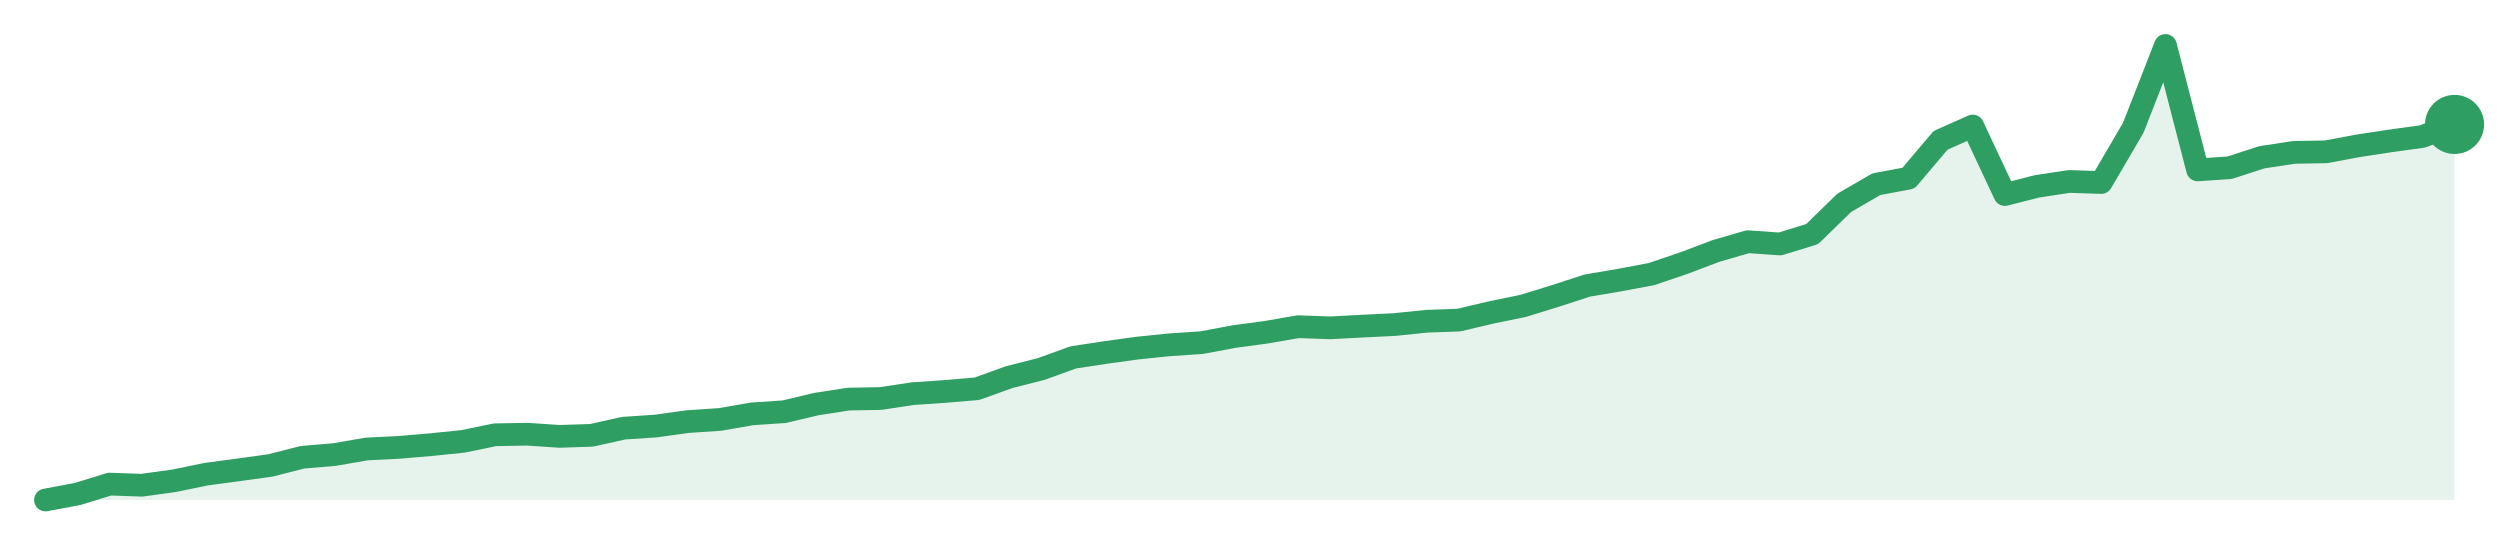
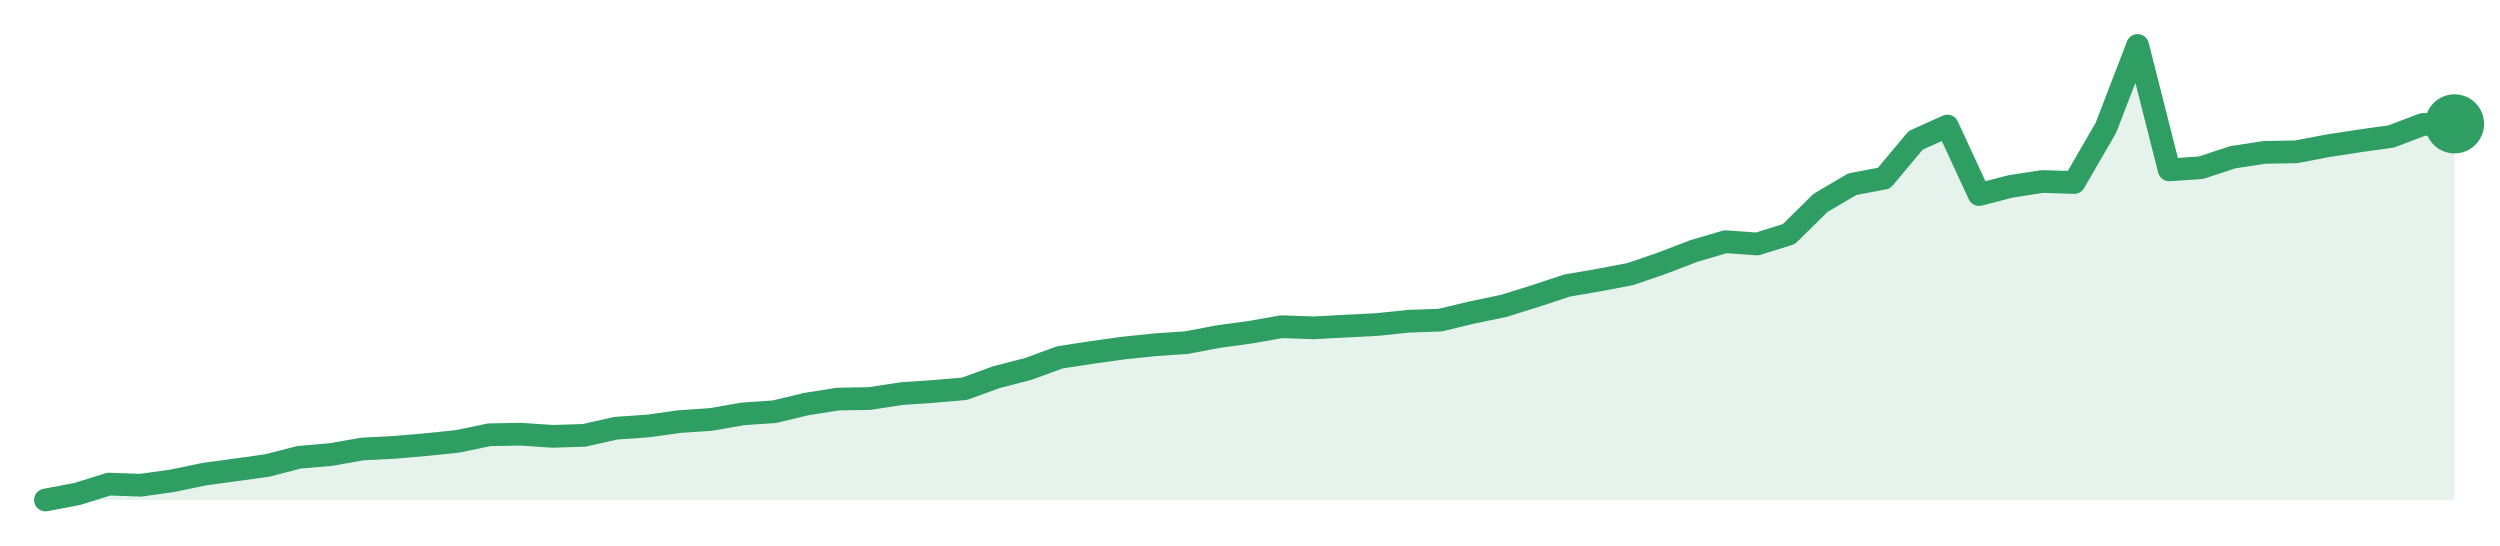
<svg xmlns="http://www.w3.org/2000/svg" width="220" height="48" viewBox="0 0 220 48" role="img" aria-label="trend">
-   <path d="M4.0,44.0 L4.0,44.0 L6.83,43.47 L9.65,42.6 L12.48,42.7 L15.31,42.31 L18.13,41.73 L20.96,41.35 L23.79,40.96 L26.61,40.24 L29.44,40.0 L32.27,39.51 L35.09,39.37 L37.92,39.13 L40.75,38.84 L43.57,38.26 L46.4,38.21 L49.23,38.4 L52.05,38.31 L54.88,37.68 L57.71,37.49 L60.53,37.1 L63.36,36.91 L66.19,36.42 L69.01,36.23 L71.84,35.56 L74.67,35.12 L77.49,35.07 L80.32,34.64 L83.15,34.45 L85.97,34.21 L88.8,33.19 L91.63,32.47 L94.45,31.45 L97.28,31.02 L100.11,30.63 L102.93,30.34 L105.76,30.15 L108.59,29.62 L111.41,29.24 L114.24,28.75 L117.07,28.85 L119.89,28.7 L122.72,28.56 L125.55,28.27 L128.37,28.17 L131.2,27.5 L134.03,26.92 L136.85,26.05 L139.68,25.13 L142.51,24.65 L145.33,24.12 L148.16,23.16 L150.99,22.09 L153.81,21.27 L156.64,21.47 L159.47,20.6 L162.29,17.85 L165.12,16.21 L167.95,15.68 L170.77,12.35 L173.6,11.09 L176.43,17.12 L179.25,16.4 L182.08,15.97 L184.91,16.06 L187.73,11.24 L190.56,4.0 L193.39,14.95 L196.21,14.76 L199.04,13.84 L201.87,13.41 L204.69,13.36 L207.52,12.83 L210.35,12.4 L213.17,12.01 L216.0,10.95 L216.0,44.0 Z" fill="#2f9e631f" />
-   <path d="M4.0,44.0 L6.83,43.47 L9.65,42.6 L12.48,42.7 L15.31,42.31 L18.13,41.73 L20.96,41.35 L23.79,40.96 L26.61,40.24 L29.44,40.0 L32.27,39.51 L35.09,39.37 L37.92,39.13 L40.75,38.84 L43.57,38.26 L46.4,38.21 L49.23,38.4 L52.05,38.31 L54.88,37.68 L57.71,37.49 L60.53,37.1 L63.36,36.91 L66.19,36.42 L69.01,36.23 L71.84,35.56 L74.67,35.12 L77.49,35.07 L80.32,34.64 L83.15,34.45 L85.97,34.21 L88.8,33.19 L91.63,32.47 L94.45,31.45 L97.28,31.02 L100.11,30.63 L102.93,30.34 L105.76,30.15 L108.59,29.62 L111.41,29.24 L114.24,28.75 L117.07,28.85 L119.89,28.7 L122.72,28.56 L125.55,28.27 L128.37,28.17 L131.2,27.5 L134.03,26.92 L136.85,26.05 L139.68,25.13 L142.51,24.65 L145.33,24.12 L148.16,23.16 L150.99,22.09 L153.81,21.27 L156.64,21.47 L159.47,20.6 L162.29,17.85 L165.12,16.21 L167.95,15.68 L170.77,12.35 L173.6,11.09 L176.43,17.12 L179.25,16.4 L182.08,15.97 L184.91,16.06 L187.73,11.24 L190.56,4.0 L193.39,14.95 L196.21,14.76 L199.04,13.84 L201.87,13.41 L204.69,13.36 L207.52,12.83 L210.35,12.4 L213.17,12.01 L216.0,10.95" fill="none" stroke="#2f9e63" stroke-width="2" stroke-linejoin="round" stroke-linecap="round" />
-   <circle cx="216.0" cy="10.95" r="2.6" fill="#2f9e63" />
+   <path d="M4.0,44.0 L4.0,44.0 L6.79,43.47 L9.58,42.6 L12.37,42.7 L15.16,42.31 L17.95,41.73 L20.74,41.35 L23.53,40.96 L26.32,40.24 L29.11,40.0 L31.89,39.51 L34.68,39.37 L37.47,39.13 L40.26,38.84 L43.05,38.26 L45.84,38.21 L48.63,38.4 L51.42,38.31 L54.21,37.68 L57.0,37.49 L59.79,37.1 L62.58,36.91 L65.37,36.42 L68.16,36.23 L70.95,35.56 L73.74,35.12 L76.53,35.07 L79.32,34.64 L82.11,34.45 L84.89,34.21 L87.68,33.19 L90.47,32.47 L93.26,31.45 L96.05,31.02 L98.84,30.63 L101.63,30.34 L104.42,30.15 L107.21,29.62 L110.0,29.24 L112.79,28.75 L115.58,28.85 L118.37,28.7 L121.16,28.56 L123.95,28.27 L126.74,28.17 L129.53,27.5 L132.32,26.92 L135.11,26.05 L137.89,25.13 L140.68,24.65 L143.47,24.12 L146.26,23.16 L149.05,22.09 L151.84,21.27 L154.63,21.47 L157.42,20.6 L160.21,17.85 L163.0,16.21 L165.79,15.68 L168.58,12.35 L171.37,11.09 L174.16,17.12 L176.95,16.4 L179.74,15.97 L182.53,16.06 L185.32,11.24 L188.11,4.0 L190.89,14.95 L193.68,14.76 L196.47,13.84 L199.26,13.41 L202.05,13.36 L204.84,12.83 L207.63,12.4 L210.42,12.01 L213.21,10.95 L216.0,10.9 L216.0,44.0 Z" fill="#2f9e631f" />
+   <path d="M4.0,44.0 L6.79,43.47 L9.58,42.6 L12.37,42.7 L15.16,42.31 L17.95,41.73 L20.74,41.35 L23.53,40.96 L26.32,40.24 L29.11,40.0 L31.89,39.51 L34.68,39.37 L37.47,39.13 L40.26,38.84 L43.05,38.26 L45.84,38.21 L48.63,38.4 L51.42,38.31 L54.21,37.68 L57.0,37.49 L59.79,37.1 L62.58,36.91 L65.37,36.42 L68.16,36.23 L70.95,35.56 L73.74,35.12 L76.53,35.07 L79.32,34.64 L82.11,34.45 L84.89,34.21 L87.68,33.19 L90.47,32.47 L93.26,31.45 L96.05,31.02 L98.84,30.63 L101.63,30.34 L104.42,30.15 L107.21,29.62 L110.0,29.24 L112.79,28.75 L115.58,28.85 L118.37,28.7 L121.16,28.56 L123.95,28.27 L126.74,28.17 L129.53,27.5 L132.32,26.92 L135.11,26.05 L137.89,25.13 L140.68,24.65 L143.47,24.12 L146.26,23.16 L149.05,22.09 L151.84,21.27 L154.63,21.47 L157.42,20.6 L160.21,17.85 L163.0,16.21 L165.79,15.68 L168.58,12.35 L171.37,11.09 L174.16,17.12 L176.95,16.4 L179.74,15.97 L182.53,16.06 L185.32,11.24 L188.11,4.0 L190.89,14.95 L193.68,14.76 L196.47,13.84 L199.26,13.41 L202.05,13.36 L204.84,12.83 L207.63,12.4 L210.42,12.01 L213.21,10.95 L216.0,10.9" fill="none" stroke="#2f9e63" stroke-width="2" stroke-linejoin="round" stroke-linecap="round" />
+   <circle cx="216.0" cy="10.9" r="2.6" fill="#2f9e63" />
</svg>
